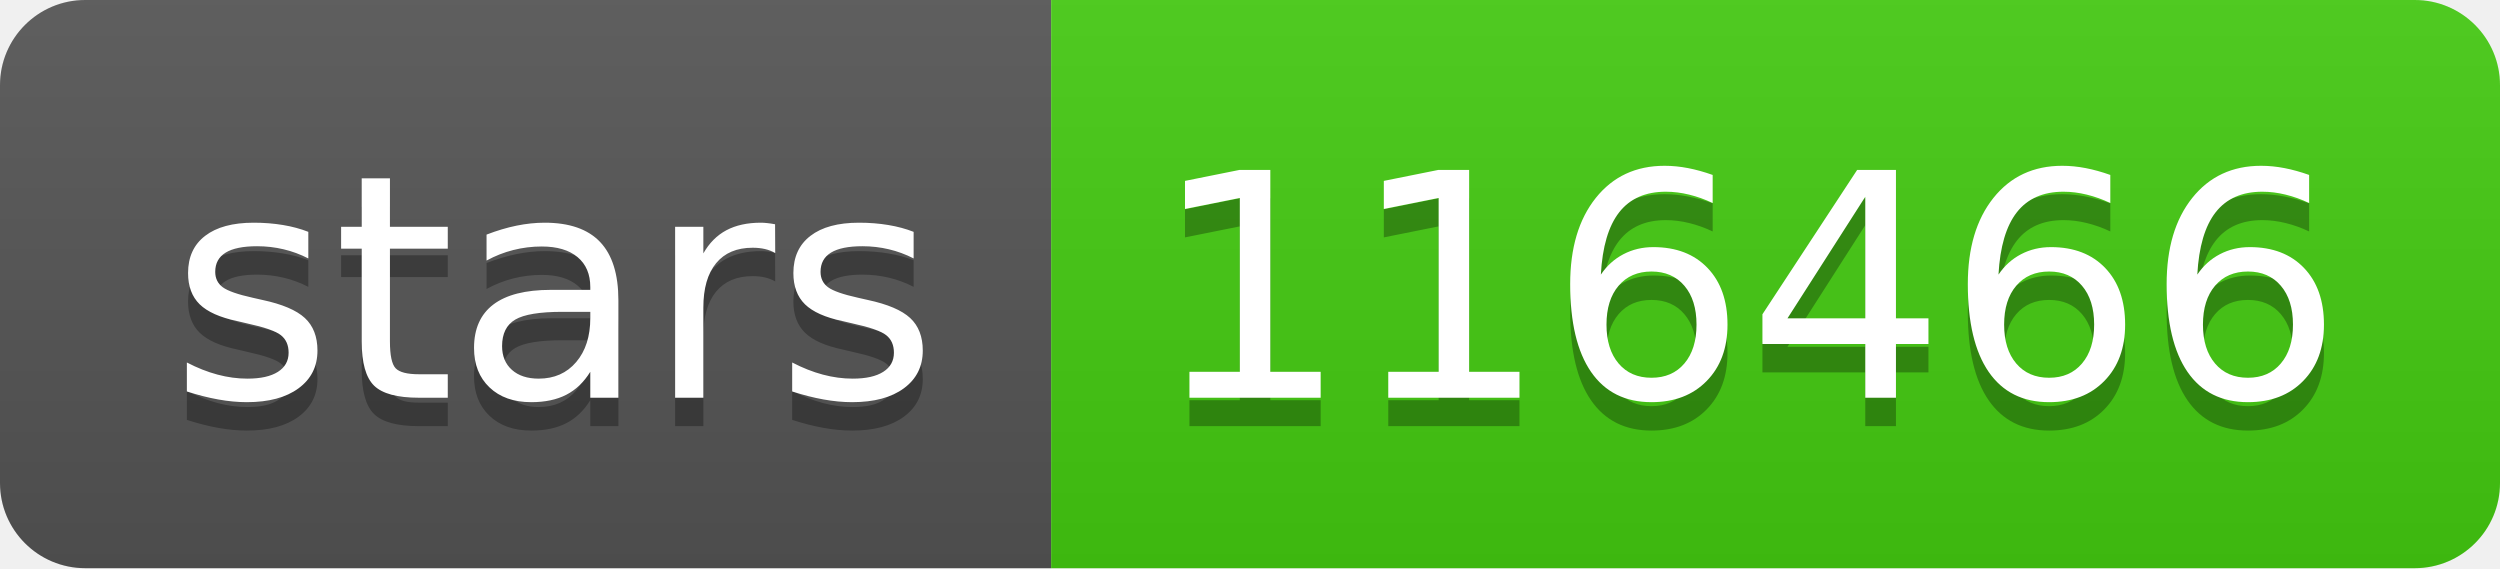
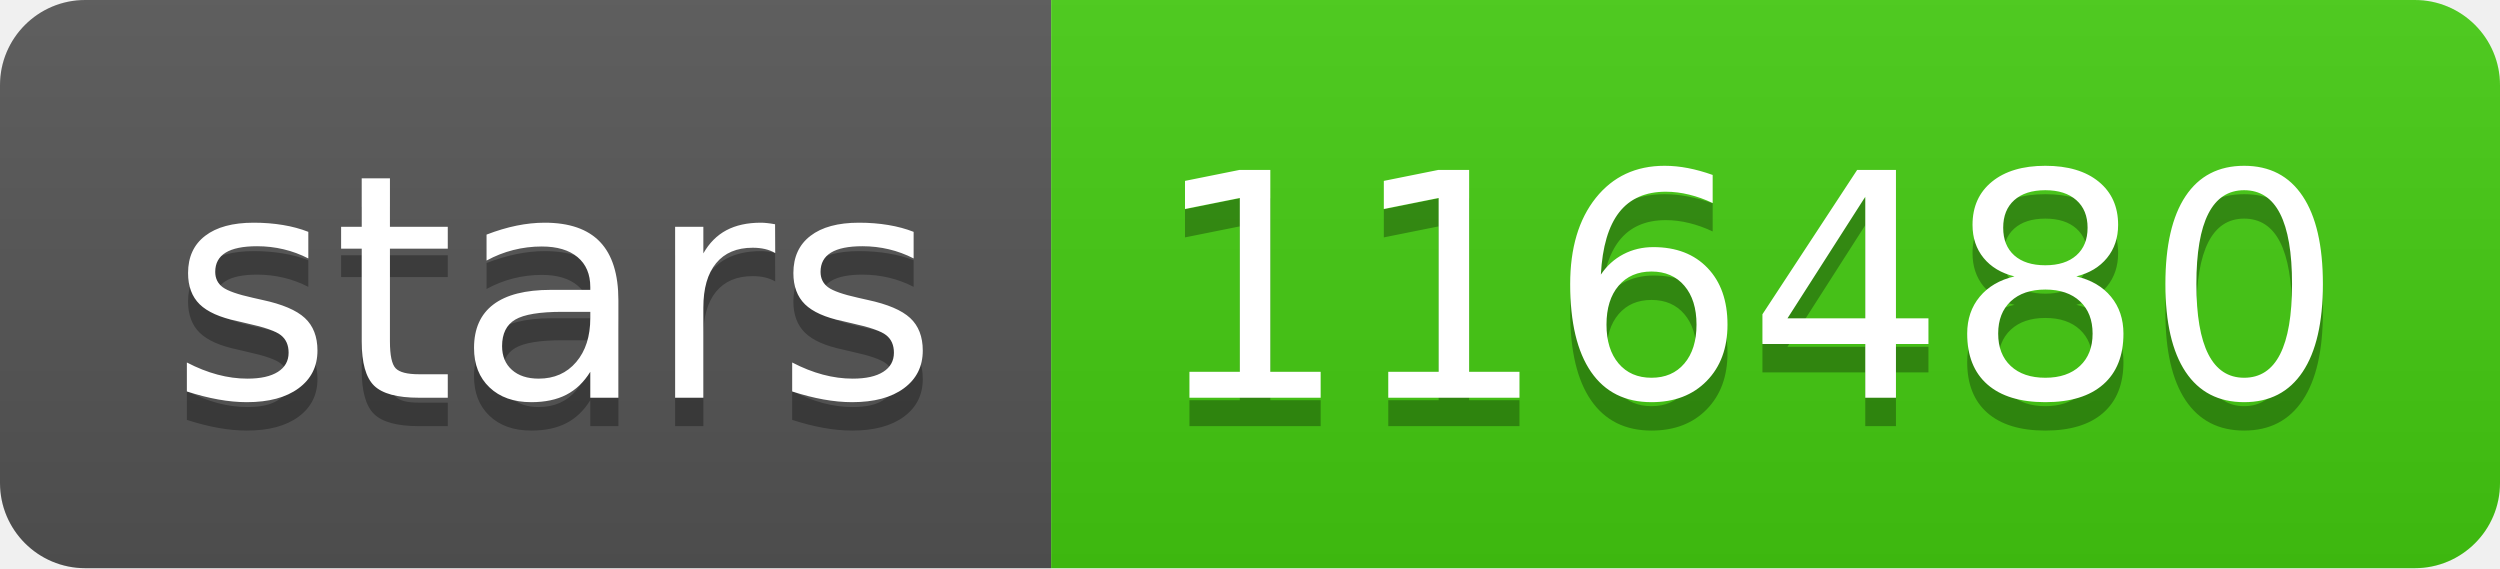
- <svg xmlns="http://www.w3.org/2000/svg" width="88" height="20" role="img" aria-label="stars: 116466">
+ <svg xmlns="http://www.w3.org/2000/svg" width="88" height="20" role="img" aria-label="stars: 116480">
  <linearGradient id="s" x2="0" y2="100%">
    <stop offset="0" stop-color="#bbb" stop-opacity=".1" />
    <stop offset="1" stop-opacity=".1" />
  </linearGradient>
  <clipPath id="r">
    <rect width="88" height="20" rx="3" fill="#fff" />
  </clipPath>
  <g clip-path="url(#r)">
    <rect width="37" height="20" fill="#555" />
    <rect x="37" width="51" height="20" fill="#4c1" />
    <rect width="88" height="20" fill="url(#s)" />
  </g>
  <g fill="#fff" text-anchor="middle" font-family="Verdana,Geneva,DejaVu Sans,sans-serif" text-rendering="geometricPrecision" font-size="110">
    <text aria-hidden="true" x="195" y="150" fill="#010101" fill-opacity=".3" transform="scale(.1)" textLength="270">stars</text>
    <text x="195" y="140" transform="scale(.1)" fill="#fff" textLength="270">stars</text>
-     <text aria-hidden="true" x="615" y="150" fill="#010101" fill-opacity=".3" transform="scale(.1)" textLength="410">116466</text>
-     <text x="615" y="140" transform="scale(.1)" fill="#fff" textLength="410">116466</text>
+     <text aria-hidden="true" x="615" y="150" fill="#010101" fill-opacity=".3" transform="scale(.1)" textLength="410">116480</text>
+     <text x="615" y="140" transform="scale(.1)" fill="#fff" textLength="410">116480</text>
  </g>
</svg>
